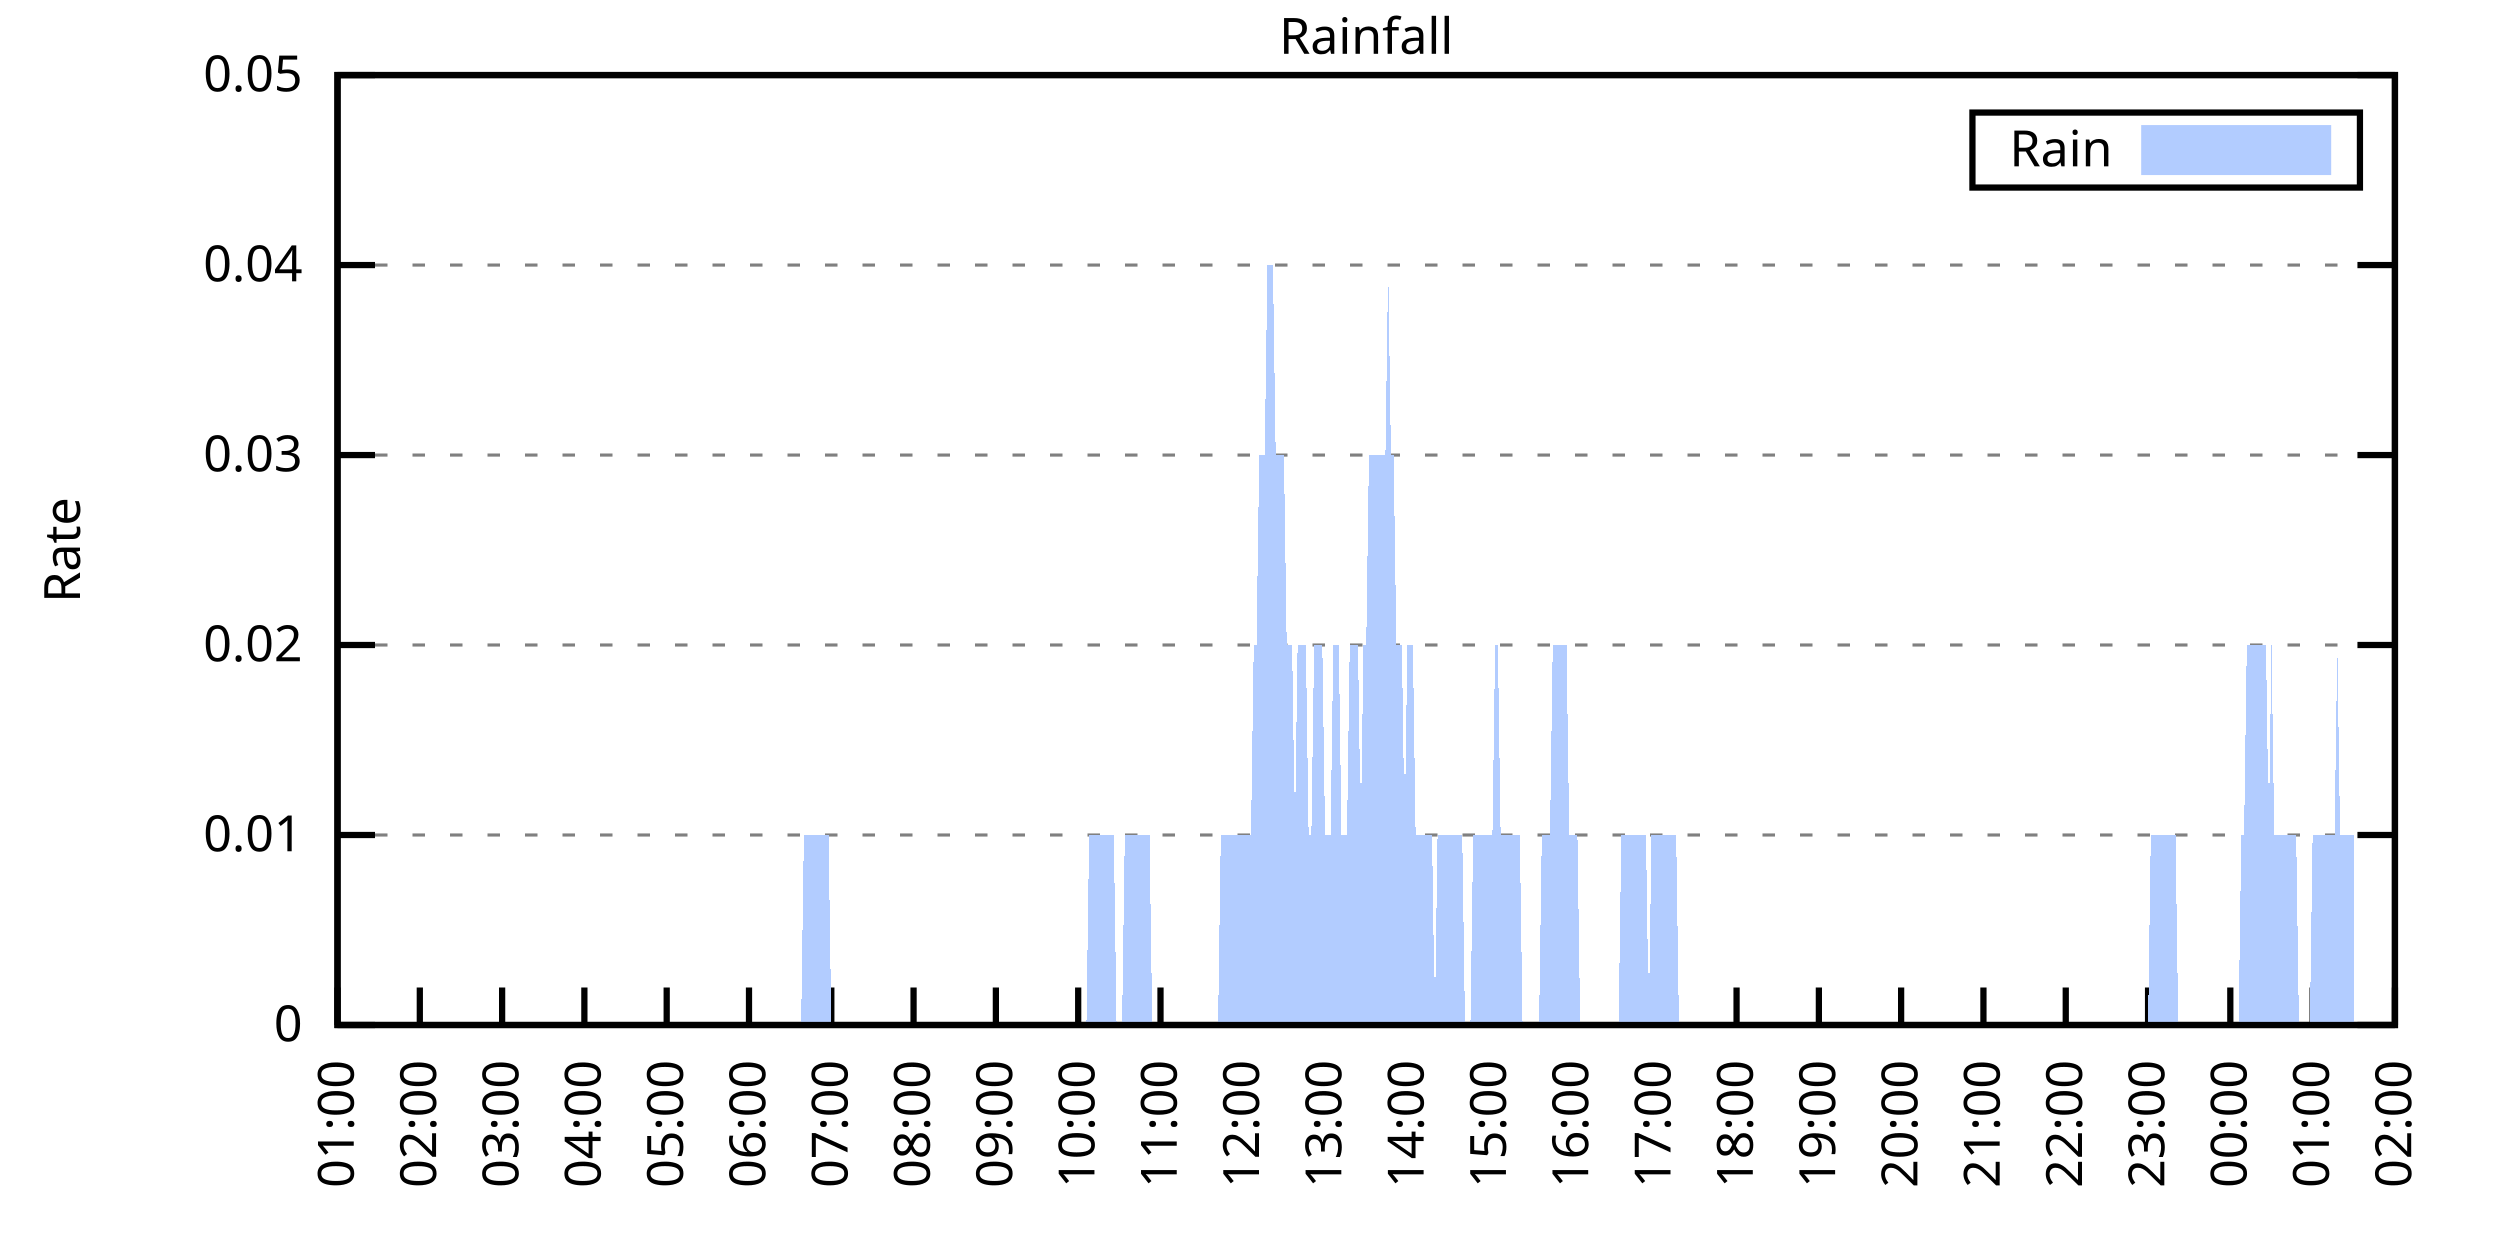
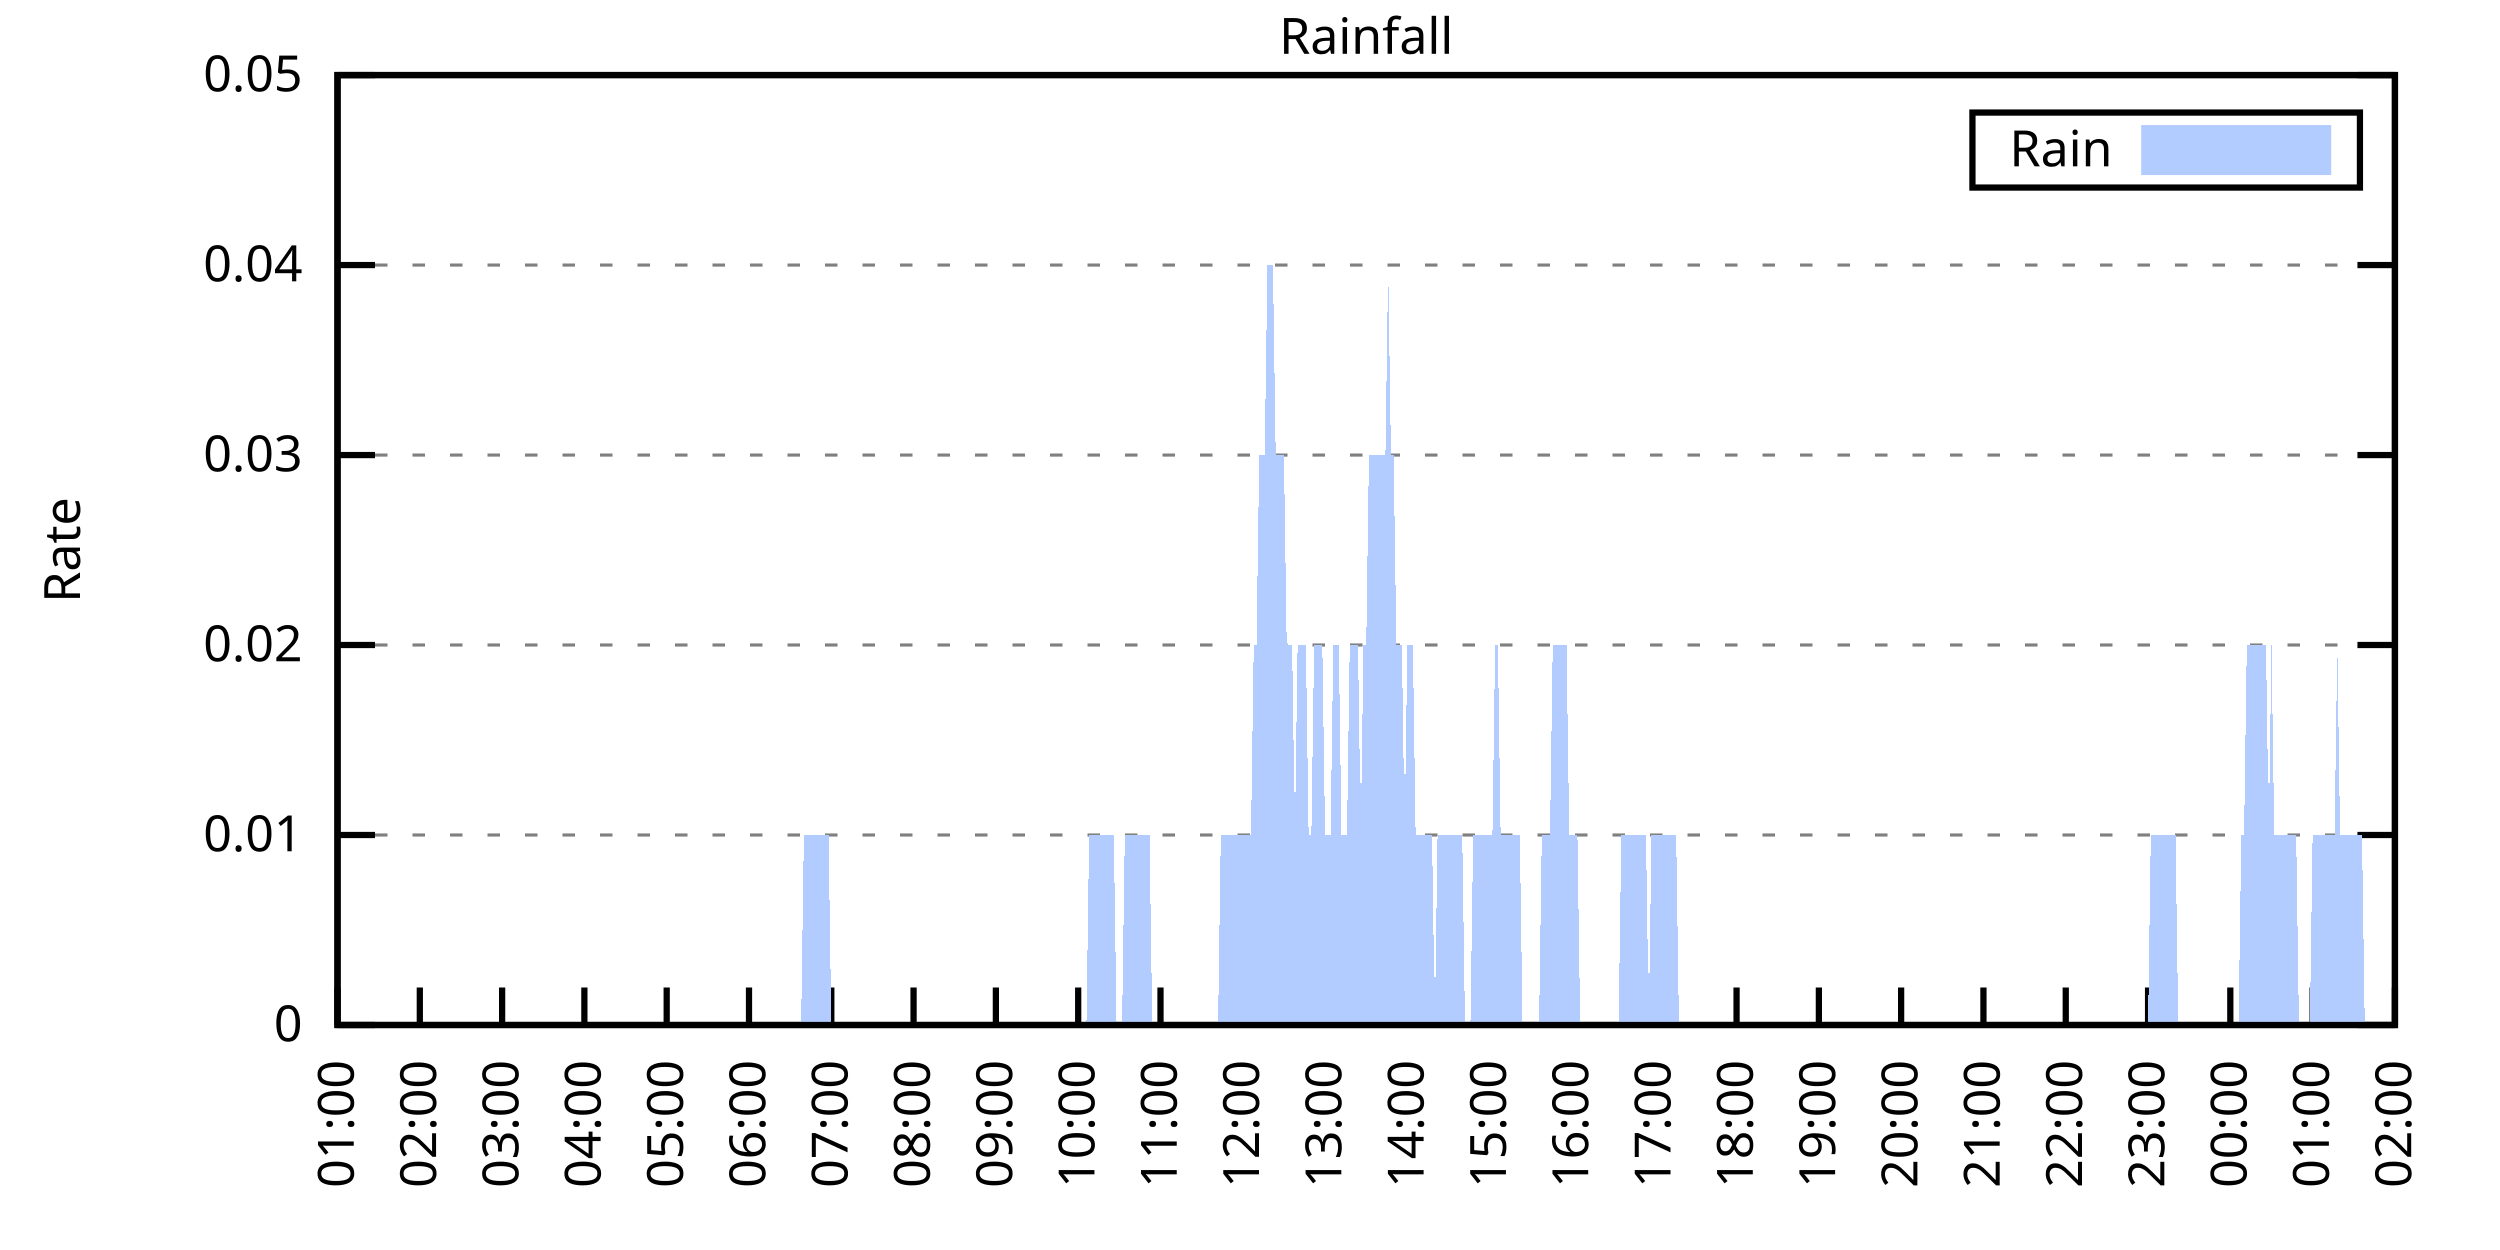
<svg xmlns="http://www.w3.org/2000/svg" xmlns:xlink="http://www.w3.org/1999/xlink" width="400" height="200" viewBox="0 0 400 200">
  <g id="gnuplot_canvas">
    <rect x="0" y="0" width="400" height="200" fill="none" />
    <defs>
      <circle id="gpDot" r="0.5" stroke-width="0.5" stroke="currentColor" />
      <path id="gpPt0" stroke-width="0.333" stroke="currentColor" d="M-1,0 h2 M0,-1 v2" />
      <path id="gpPt1" stroke-width="0.333" stroke="currentColor" d="M-1,-1 L1,1 M1,-1 L-1,1" />
      <path id="gpPt2" stroke-width="0.333" stroke="currentColor" d="M-1,0 L1,0 M0,-1 L0,1 M-1,-1 L1,1 M-1,1 L1,-1" />
      <rect id="gpPt3" stroke-width="0.333" stroke="currentColor" x="-1" y="-1" width="2" height="2" />
      <rect id="gpPt4" stroke-width="0.333" stroke="currentColor" fill="currentColor" x="-1" y="-1" width="2" height="2" />
      <circle id="gpPt5" stroke-width="0.333" stroke="currentColor" cx="0" cy="0" r="1" />
      <use xlink:href="#gpPt5" id="gpPt6" fill="currentColor" stroke="none" />
      <path id="gpPt7" stroke-width="0.333" stroke="currentColor" d="M0,-1.33 L-1.33,0.67 L1.33,0.67 z" />
      <use xlink:href="#gpPt7" id="gpPt8" fill="currentColor" stroke="none" />
      <use xlink:href="#gpPt7" id="gpPt9" stroke="currentColor" transform="rotate(180)" />
      <use xlink:href="#gpPt9" id="gpPt10" fill="currentColor" stroke="none" />
      <use xlink:href="#gpPt3" id="gpPt11" stroke="currentColor" transform="rotate(45)" />
      <use xlink:href="#gpPt11" id="gpPt12" fill="currentColor" stroke="none" />
      <path id="gpPt13" stroke-width="0.333" stroke="currentColor" d="M0,1.330 L1.265,0.411 L0.782,-1.067 L-0.782,-1.076 L-1.265,0.411 z" />
      <use xlink:href="#gpPt13" id="gpPt14" fill="currentColor" stroke="none" />
      <filter id="textbox" filterUnits="objectBoundingBox" x="0" y="0" height="1" width="1">
        <feFlood flood-color="white" flood-opacity="1" result="bgnd" />
        <feComposite in="SourceGraphic" in2="bgnd" operator="atop" />
      </filter>
      <filter id="greybox" filterUnits="objectBoundingBox" x="0" y="0" height="1" width="1">
        <feFlood flood-color="lightgrey" flood-opacity="1" result="grey" />
        <feComposite in="SourceGraphic" in2="grey" operator="atop" />
      </filter>
    </defs>
    <g fill="none" color="white" stroke="currentColor" stroke-width="1.00" stroke-linecap="butt" stroke-linejoin="miter">
</g>
    <g fill="none" color="black" stroke="currentColor" stroke-width="1.00" stroke-linecap="butt" stroke-linejoin="miter">
      <g stroke="none" shape-rendering="crispEdges">
        <polygon fill="rgb(255, 255, 255)" points="54.00,164.00 383.18,164.00 383.18,12.02 54.00,12.02 " />
      </g>
    </g>
    <g fill="none" color="black" stroke="currentColor" stroke-width="1.00" stroke-linecap="butt" stroke-linejoin="miter">
</g>
    <g fill="none" color="black" stroke="black" stroke-width="0.50" stroke-linecap="butt" stroke-linejoin="miter">
</g>
    <g fill="none" color="gray" stroke="currentColor" stroke-width="0.50" stroke-linecap="butt" stroke-linejoin="miter">
      <path stroke="gray" stroke-dasharray="2,4" class="gridline" d="M54.00,164.00 L383.19,164.00  " />
    </g>
    <g fill="none" color="gray" stroke="gray" stroke-width="1.00" stroke-linecap="butt" stroke-linejoin="miter">
</g>
    <g fill="none" color="black" stroke="currentColor" stroke-width="1.00" stroke-linecap="butt" stroke-linejoin="miter">
      <path stroke="black" d="M54.00,164.00 L60.00,164.00 M383.19,164.00 L377.19,164.00  " />
      <g transform="translate(48.40,166.60)" stroke="none" fill="black" font-family="Sans" font-size="8.00" text-anchor="end">
        <text>
          <tspan font-family="Sans"> 0</tspan>
        </text>
      </g>
    </g>
    <g fill="none" color="black" stroke="currentColor" stroke-width="1.00" stroke-linecap="butt" stroke-linejoin="miter">
</g>
    <g fill="none" color="black" stroke="black" stroke-width="0.50" stroke-linecap="butt" stroke-linejoin="miter">
</g>
    <g fill="none" color="gray" stroke="currentColor" stroke-width="0.50" stroke-linecap="butt" stroke-linejoin="miter">
      <path stroke="gray" stroke-dasharray="2,4" class="gridline" d="M54.00,133.60 L383.19,133.60  " />
    </g>
    <g fill="none" color="gray" stroke="gray" stroke-width="1.00" stroke-linecap="butt" stroke-linejoin="miter">
</g>
    <g fill="none" color="black" stroke="currentColor" stroke-width="1.00" stroke-linecap="butt" stroke-linejoin="miter">
      <path stroke="black" d="M54.00,133.60 L60.00,133.60 M383.19,133.60 L377.19,133.60  " />
      <g transform="translate(48.40,136.20)" stroke="none" fill="black" font-family="Sans" font-size="8.00" text-anchor="end">
        <text>
          <tspan font-family="Sans"> 0.01</tspan>
        </text>
      </g>
    </g>
    <g fill="none" color="black" stroke="currentColor" stroke-width="1.00" stroke-linecap="butt" stroke-linejoin="miter">
</g>
    <g fill="none" color="black" stroke="black" stroke-width="0.50" stroke-linecap="butt" stroke-linejoin="miter">
</g>
    <g fill="none" color="gray" stroke="currentColor" stroke-width="0.50" stroke-linecap="butt" stroke-linejoin="miter">
      <path stroke="gray" stroke-dasharray="2,4" class="gridline" d="M54.00,103.20 L383.19,103.20  " />
    </g>
    <g fill="none" color="gray" stroke="gray" stroke-width="1.00" stroke-linecap="butt" stroke-linejoin="miter">
</g>
    <g fill="none" color="black" stroke="currentColor" stroke-width="1.00" stroke-linecap="butt" stroke-linejoin="miter">
      <path stroke="black" d="M54.00,103.20 L60.00,103.20 M383.19,103.20 L377.19,103.20  " />
      <g transform="translate(48.40,105.80)" stroke="none" fill="black" font-family="Sans" font-size="8.00" text-anchor="end">
        <text>
          <tspan font-family="Sans"> 0.02</tspan>
        </text>
      </g>
    </g>
    <g fill="none" color="black" stroke="currentColor" stroke-width="1.00" stroke-linecap="butt" stroke-linejoin="miter">
</g>
    <g fill="none" color="black" stroke="black" stroke-width="0.50" stroke-linecap="butt" stroke-linejoin="miter">
</g>
    <g fill="none" color="gray" stroke="currentColor" stroke-width="0.50" stroke-linecap="butt" stroke-linejoin="miter">
      <path stroke="gray" stroke-dasharray="2,4" class="gridline" d="M54.00,72.81 L383.19,72.81  " />
    </g>
    <g fill="none" color="gray" stroke="gray" stroke-width="1.00" stroke-linecap="butt" stroke-linejoin="miter">
</g>
    <g fill="none" color="black" stroke="currentColor" stroke-width="1.00" stroke-linecap="butt" stroke-linejoin="miter">
      <path stroke="black" d="M54.00,72.81 L60.00,72.81 M383.19,72.81 L377.19,72.81  " />
      <g transform="translate(48.40,75.41)" stroke="none" fill="black" font-family="Sans" font-size="8.00" text-anchor="end">
        <text>
          <tspan font-family="Sans"> 0.03</tspan>
        </text>
      </g>
    </g>
    <g fill="none" color="black" stroke="currentColor" stroke-width="1.00" stroke-linecap="butt" stroke-linejoin="miter">
</g>
    <g fill="none" color="black" stroke="black" stroke-width="0.50" stroke-linecap="butt" stroke-linejoin="miter">
</g>
    <g fill="none" color="gray" stroke="currentColor" stroke-width="0.50" stroke-linecap="butt" stroke-linejoin="miter">
      <path stroke="gray" stroke-dasharray="2,4" class="gridline" d="M54.00,42.41 L383.19,42.41  " />
    </g>
    <g fill="none" color="gray" stroke="gray" stroke-width="1.00" stroke-linecap="butt" stroke-linejoin="miter">
</g>
    <g fill="none" color="black" stroke="currentColor" stroke-width="1.00" stroke-linecap="butt" stroke-linejoin="miter">
      <path stroke="black" d="M54.00,42.41 L60.00,42.41 M383.19,42.41 L377.19,42.41  " />
      <g transform="translate(48.40,45.01)" stroke="none" fill="black" font-family="Sans" font-size="8.00" text-anchor="end">
        <text>
          <tspan font-family="Sans"> 0.04</tspan>
        </text>
      </g>
    </g>
    <g fill="none" color="black" stroke="currentColor" stroke-width="1.00" stroke-linecap="butt" stroke-linejoin="miter">
</g>
    <g fill="none" color="black" stroke="black" stroke-width="0.50" stroke-linecap="butt" stroke-linejoin="miter">
</g>
    <g fill="none" color="gray" stroke="currentColor" stroke-width="0.50" stroke-linecap="butt" stroke-linejoin="miter">
      <path stroke="gray" stroke-dasharray="2,4" class="gridline" d="M54.00,12.01 L383.19,12.01  " />
    </g>
    <g fill="none" color="gray" stroke="gray" stroke-width="1.00" stroke-linecap="butt" stroke-linejoin="miter">
</g>
    <g fill="none" color="black" stroke="currentColor" stroke-width="1.00" stroke-linecap="butt" stroke-linejoin="miter">
      <path stroke="black" d="M54.00,12.01 L60.00,12.01 M383.19,12.01 L377.19,12.01  " />
      <g transform="translate(48.40,14.61)" stroke="none" fill="black" font-family="Sans" font-size="8.00" text-anchor="end">
        <text>
          <tspan font-family="Sans"> 0.05</tspan>
        </text>
      </g>
    </g>
    <g fill="none" color="black" stroke="currentColor" stroke-width="1.00" stroke-linecap="butt" stroke-linejoin="miter">
      <path stroke="black" d="M54.00,164.00 L54.00,158.00  " />
      <g transform="translate(56.60,169.60) rotate(270.00)" stroke="none" fill="black" font-family="Sans" font-size="8.00" text-anchor="end">
        <text>
          <tspan font-family="Sans">01:00</tspan>
        </text>
      </g>
    </g>
    <g fill="none" color="black" stroke="currentColor" stroke-width="1.00" stroke-linecap="butt" stroke-linejoin="miter">
      <path stroke="black" d="M67.17,164.00 L67.17,158.00  " />
      <g transform="translate(69.77,169.60) rotate(270.00)" stroke="none" fill="black" font-family="Sans" font-size="8.00" text-anchor="end">
        <text>
          <tspan font-family="Sans">02:00</tspan>
        </text>
      </g>
    </g>
    <g fill="none" color="black" stroke="currentColor" stroke-width="1.00" stroke-linecap="butt" stroke-linejoin="miter">
      <path stroke="black" d="M80.34,164.00 L80.34,158.00  " />
      <g transform="translate(82.94,169.60) rotate(270.00)" stroke="none" fill="black" font-family="Sans" font-size="8.00" text-anchor="end">
        <text>
          <tspan font-family="Sans">03:00</tspan>
        </text>
      </g>
    </g>
    <g fill="none" color="black" stroke="currentColor" stroke-width="1.00" stroke-linecap="butt" stroke-linejoin="miter">
      <path stroke="black" d="M93.50,164.00 L93.50,158.00  " />
      <g transform="translate(96.10,169.60) rotate(270.00)" stroke="none" fill="black" font-family="Sans" font-size="8.00" text-anchor="end">
        <text>
          <tspan font-family="Sans">04:00</tspan>
        </text>
      </g>
    </g>
    <g fill="none" color="black" stroke="currentColor" stroke-width="1.00" stroke-linecap="butt" stroke-linejoin="miter">
      <path stroke="black" d="M106.67,164.00 L106.67,158.00  " />
      <g transform="translate(109.27,169.60) rotate(270.00)" stroke="none" fill="black" font-family="Sans" font-size="8.00" text-anchor="end">
        <text>
          <tspan font-family="Sans">05:00</tspan>
        </text>
      </g>
    </g>
    <g fill="none" color="black" stroke="currentColor" stroke-width="1.00" stroke-linecap="butt" stroke-linejoin="miter">
      <path stroke="black" d="M119.84,164.00 L119.84,158.00  " />
      <g transform="translate(122.44,169.60) rotate(270.00)" stroke="none" fill="black" font-family="Sans" font-size="8.00" text-anchor="end">
        <text>
          <tspan font-family="Sans">06:00</tspan>
        </text>
      </g>
    </g>
    <g fill="none" color="black" stroke="currentColor" stroke-width="1.00" stroke-linecap="butt" stroke-linejoin="miter">
      <path stroke="black" d="M133.01,164.00 L133.01,158.00  " />
      <g transform="translate(135.61,169.60) rotate(270.00)" stroke="none" fill="black" font-family="Sans" font-size="8.00" text-anchor="end">
        <text>
          <tspan font-family="Sans">07:00</tspan>
        </text>
      </g>
    </g>
    <g fill="none" color="black" stroke="currentColor" stroke-width="1.00" stroke-linecap="butt" stroke-linejoin="miter">
      <path stroke="black" d="M146.17,164.00 L146.17,158.00  " />
      <g transform="translate(148.77,169.60) rotate(270.00)" stroke="none" fill="black" font-family="Sans" font-size="8.00" text-anchor="end">
        <text>
          <tspan font-family="Sans">08:00</tspan>
        </text>
      </g>
    </g>
    <g fill="none" color="black" stroke="currentColor" stroke-width="1.00" stroke-linecap="butt" stroke-linejoin="miter">
      <path stroke="black" d="M159.34,164.00 L159.34,158.00  " />
      <g transform="translate(161.94,169.60) rotate(270.00)" stroke="none" fill="black" font-family="Sans" font-size="8.00" text-anchor="end">
        <text>
          <tspan font-family="Sans">09:00</tspan>
        </text>
      </g>
    </g>
    <g fill="none" color="black" stroke="currentColor" stroke-width="1.00" stroke-linecap="butt" stroke-linejoin="miter">
      <path stroke="black" d="M172.51,164.00 L172.51,158.00  " />
      <g transform="translate(175.11,169.60) rotate(270.00)" stroke="none" fill="black" font-family="Sans" font-size="8.00" text-anchor="end">
        <text>
          <tspan font-family="Sans">10:00</tspan>
        </text>
      </g>
    </g>
    <g fill="none" color="black" stroke="currentColor" stroke-width="1.00" stroke-linecap="butt" stroke-linejoin="miter">
      <path stroke="black" d="M185.68,164.00 L185.68,158.00  " />
      <g transform="translate(188.28,169.60) rotate(270.00)" stroke="none" fill="black" font-family="Sans" font-size="8.00" text-anchor="end">
        <text>
          <tspan font-family="Sans">11:00</tspan>
        </text>
      </g>
    </g>
    <g fill="none" color="black" stroke="currentColor" stroke-width="1.00" stroke-linecap="butt" stroke-linejoin="miter">
      <path stroke="black" d="M198.84,164.00 L198.84,158.00  " />
      <g transform="translate(201.44,169.60) rotate(270.00)" stroke="none" fill="black" font-family="Sans" font-size="8.00" text-anchor="end">
        <text>
          <tspan font-family="Sans">12:00</tspan>
        </text>
      </g>
    </g>
    <g fill="none" color="black" stroke="currentColor" stroke-width="1.00" stroke-linecap="butt" stroke-linejoin="miter">
      <path stroke="black" d="M212.01,164.00 L212.01,158.00  " />
      <g transform="translate(214.61,169.60) rotate(270.00)" stroke="none" fill="black" font-family="Sans" font-size="8.00" text-anchor="end">
        <text>
          <tspan font-family="Sans">13:00</tspan>
        </text>
      </g>
    </g>
    <g fill="none" color="black" stroke="currentColor" stroke-width="1.00" stroke-linecap="butt" stroke-linejoin="miter">
      <path stroke="black" d="M225.18,164.00 L225.18,158.00  " />
      <g transform="translate(227.78,169.60) rotate(270.00)" stroke="none" fill="black" font-family="Sans" font-size="8.00" text-anchor="end">
        <text>
          <tspan font-family="Sans">14:00</tspan>
        </text>
      </g>
    </g>
    <g fill="none" color="black" stroke="currentColor" stroke-width="1.00" stroke-linecap="butt" stroke-linejoin="miter">
      <path stroke="black" d="M238.35,164.00 L238.35,158.00  " />
      <g transform="translate(240.95,169.60) rotate(270.00)" stroke="none" fill="black" font-family="Sans" font-size="8.00" text-anchor="end">
        <text>
          <tspan font-family="Sans">15:00</tspan>
        </text>
      </g>
    </g>
    <g fill="none" color="black" stroke="currentColor" stroke-width="1.00" stroke-linecap="butt" stroke-linejoin="miter">
      <path stroke="black" d="M251.51,164.00 L251.51,158.00  " />
      <g transform="translate(254.11,169.60) rotate(270.00)" stroke="none" fill="black" font-family="Sans" font-size="8.00" text-anchor="end">
        <text>
          <tspan font-family="Sans">16:00</tspan>
        </text>
      </g>
    </g>
    <g fill="none" color="black" stroke="currentColor" stroke-width="1.00" stroke-linecap="butt" stroke-linejoin="miter">
      <path stroke="black" d="M264.68,164.00 L264.68,158.00  " />
      <g transform="translate(267.28,169.60) rotate(270.00)" stroke="none" fill="black" font-family="Sans" font-size="8.00" text-anchor="end">
        <text>
          <tspan font-family="Sans">17:00</tspan>
        </text>
      </g>
    </g>
    <g fill="none" color="black" stroke="currentColor" stroke-width="1.00" stroke-linecap="butt" stroke-linejoin="miter">
      <path stroke="black" d="M277.85,164.00 L277.85,158.00  " />
      <g transform="translate(280.45,169.60) rotate(270.00)" stroke="none" fill="black" font-family="Sans" font-size="8.00" text-anchor="end">
        <text>
          <tspan font-family="Sans">18:00</tspan>
        </text>
      </g>
    </g>
    <g fill="none" color="black" stroke="currentColor" stroke-width="1.00" stroke-linecap="butt" stroke-linejoin="miter">
      <path stroke="black" d="M291.02,164.00 L291.02,158.00  " />
      <g transform="translate(293.62,169.60) rotate(270.00)" stroke="none" fill="black" font-family="Sans" font-size="8.00" text-anchor="end">
        <text>
          <tspan font-family="Sans">19:00</tspan>
        </text>
      </g>
    </g>
    <g fill="none" color="black" stroke="currentColor" stroke-width="1.00" stroke-linecap="butt" stroke-linejoin="miter">
      <path stroke="black" d="M304.18,164.00 L304.18,158.00  " />
      <g transform="translate(306.78,169.60) rotate(270.00)" stroke="none" fill="black" font-family="Sans" font-size="8.00" text-anchor="end">
        <text>
          <tspan font-family="Sans">20:00</tspan>
        </text>
      </g>
    </g>
    <g fill="none" color="black" stroke="currentColor" stroke-width="1.00" stroke-linecap="butt" stroke-linejoin="miter">
      <path stroke="black" d="M317.35,164.00 L317.35,158.00  " />
      <g transform="translate(319.95,169.60) rotate(270.00)" stroke="none" fill="black" font-family="Sans" font-size="8.00" text-anchor="end">
        <text>
          <tspan font-family="Sans">21:00</tspan>
        </text>
      </g>
    </g>
    <g fill="none" color="black" stroke="currentColor" stroke-width="1.00" stroke-linecap="butt" stroke-linejoin="miter">
      <path stroke="black" d="M330.52,164.00 L330.52,158.00  " />
      <g transform="translate(333.12,169.60) rotate(270.00)" stroke="none" fill="black" font-family="Sans" font-size="8.00" text-anchor="end">
        <text>
          <tspan font-family="Sans">22:00</tspan>
        </text>
      </g>
    </g>
    <g fill="none" color="black" stroke="currentColor" stroke-width="1.00" stroke-linecap="butt" stroke-linejoin="miter">
      <path stroke="black" d="M343.69,164.00 L343.69,158.00  " />
      <g transform="translate(346.29,169.60) rotate(270.00)" stroke="none" fill="black" font-family="Sans" font-size="8.00" text-anchor="end">
        <text>
          <tspan font-family="Sans">23:00</tspan>
        </text>
      </g>
    </g>
    <g fill="none" color="black" stroke="currentColor" stroke-width="1.00" stroke-linecap="butt" stroke-linejoin="miter">
      <path stroke="black" d="M356.85,164.00 L356.85,158.00  " />
      <g transform="translate(359.45,169.60) rotate(270.00)" stroke="none" fill="black" font-family="Sans" font-size="8.00" text-anchor="end">
        <text>
          <tspan font-family="Sans">00:00</tspan>
        </text>
      </g>
    </g>
    <g fill="none" color="black" stroke="currentColor" stroke-width="1.00" stroke-linecap="butt" stroke-linejoin="miter">
      <path stroke="black" d="M370.02,164.00 L370.02,158.00  " />
      <g transform="translate(372.62,169.60) rotate(270.00)" stroke="none" fill="black" font-family="Sans" font-size="8.00" text-anchor="end">
        <text>
          <tspan font-family="Sans">01:00</tspan>
        </text>
      </g>
    </g>
    <g fill="none" color="black" stroke="currentColor" stroke-width="1.00" stroke-linecap="butt" stroke-linejoin="miter">
      <path stroke="black" d="M383.19,164.00 L383.19,158.00  " />
      <g transform="translate(385.79,169.60) rotate(270.00)" stroke="none" fill="black" font-family="Sans" font-size="8.00" text-anchor="end">
        <text>
          <tspan font-family="Sans">02:00</tspan>
        </text>
      </g>
    </g>
    <g fill="none" color="black" stroke="currentColor" stroke-width="1.00" stroke-linecap="butt" stroke-linejoin="miter">
</g>
    <g fill="none" color="black" stroke="currentColor" stroke-width="1.00" stroke-linecap="butt" stroke-linejoin="miter">
      <path stroke="black" d="M54.00,12.01 L54.00,164.00 L383.19,164.00 L383.19,12.01 L54.00,12.01 Z  " />
    </g>
    <g fill="none" color="black" stroke="currentColor" stroke-width="1.00" stroke-linecap="butt" stroke-linejoin="miter">
</g>
    <g fill="none" color="black" stroke="currentColor" stroke-width="1.00" stroke-linecap="butt" stroke-linejoin="miter">
      <path stroke="black" d="M315.59,30.01 L315.59,18.01 L377.59,18.01 L377.59,30.01 L315.59,30.01 Z  " />
    </g>
    <g id="Rainfall_plot_1">
      <g fill="none" color="white" stroke="black" stroke-width="2.00" stroke-linecap="butt" stroke-linejoin="miter">
</g>
      <g fill="none" color="black" stroke="currentColor" stroke-width="2.00" stroke-linecap="butt" stroke-linejoin="miter">
        <g transform="translate(337.99,26.61)" stroke="none" fill="black" font-family="Sans" font-size="8.00" text-anchor="end">
          <text>
            <tspan font-family="Sans">Rain</tspan>
          </text>
        </g>
      </g>
      <g fill="none" color="black" stroke="currentColor" stroke-width="2.00" stroke-linecap="butt" stroke-linejoin="miter">
        <g stroke="none" shape-rendering="crispEdges">
          <polygon fill="rgb(178, 204, 255)" points="343.59,27.01 371.99,27.01 371.99,21.01 343.59,21.01 " />
        </g>
        <path stroke="rgb(178, 204, 255)" d="M343.59,27.01 L371.99,27.01 L371.99,21.01 L343.59,21.01 L343.59,27.01 Z  " />
      </g>
      <g fill="none" color="black" stroke="currentColor" stroke-width="2.00" stroke-linecap="butt" stroke-linejoin="miter">
        <g stroke="none" shape-rendering="crispEdges">
-           <polygon fill="rgb(178, 204, 255)" points="61.02,164.00 61.46,164.00 61.90,164.00 62.34,164.00 62.78,164.00 63.22,164.00 63.66,164.00 64.10,164.00 64.53,164.00 64.97,164.00 65.41,164.00 65.85,164.00 66.29,164.00 66.73,164.00 67.17,164.00 67.61,164.00 68.05,164.00 68.48,164.00 68.92,164.00 69.36,164.00 69.80,164.00 70.24,164.00 70.68,164.00 71.12,164.00 71.56,164.00 72.00,164.00 72.43,164.00 72.87,164.00 73.31,164.00 73.75,164.00 74.19,164.00 74.63,164.00 75.07,164.00 75.51,164.00 75.95,164.00 76.38,164.00 76.82,164.00 77.26,164.00 77.70,164.00 78.14,164.00 78.58,164.00 79.02,164.00 79.46,164.00 79.90,164.00 80.34,164.00 80.77,164.00 81.21,164.00 81.65,164.00 82.09,164.00 82.53,164.00 82.97,164.00 83.41,164.00 83.85,164.00 84.29,164.00 84.72,164.00 85.16,164.00 85.60,164.00 86.04,164.00 86.48,164.00 86.92,164.00 87.36,164.00 87.80,164.00 88.24,164.00 88.67,164.00 89.11,164.00 89.55,164.00 89.99,164.00 90.43,164.00 90.87,164.00 91.31,164.00 91.75,164.00 92.19,164.00 92.62,164.00 93.06,164.00 93.50,164.00 93.94,164.00 94.38,164.00 94.82,164.00 95.26,164.00 95.70,164.00 96.14,164.00 96.58,164.00 97.01,164.00 97.45,164.00 97.89,164.00 98.33,164.00 98.77,164.00 99.21,164.00 99.65,164.00 100.09,164.00 100.53,164.00 100.96,164.00 101.40,164.00 101.84,164.00 102.28,164.00 102.72,164.00 103.16,164.00 103.60,164.00 104.04,164.00 104.48,164.00 104.91,164.00 105.35,164.00 105.79,164.00 106.23,164.00 106.67,164.00 107.11,164.00 107.55,164.00 107.99,164.00 108.43,164.00 108.87,164.00 109.30,164.00 109.74,164.00 110.18,164.00 110.62,164.00 111.06,164.00 111.50,164.00 111.94,164.00 112.38,164.00 112.82,164.00 113.25,164.00 113.69,164.00 114.13,164.00 114.57,164.00 115.01,164.00 115.45,164.00 115.89,164.00 116.33,164.00 116.77,164.00 117.20,164.00 117.64,164.00 118.08,164.00 118.52,164.00 118.96,164.00 119.40,164.00 119.84,164.00 120.28,164.00 120.72,164.00 121.15,164.00 121.59,164.00 122.03,164.00 122.47,164.00 122.91,164.00 123.35,164.00 123.79,164.00 124.23,164.00 124.67,164.00 125.11,164.00 125.54,164.00 125.98,164.00 126.42,164.00 126.86,164.00 127.30,164.00 127.74,164.00 128.18,164.00 128.62,133.60 129.06,133.60 129.49,133.60 129.93,133.60 130.37,133.60 130.81,133.60 131.25,133.60 131.69,133.60 132.13,133.60 132.57,133.60 133.01,164.00 133.44,164.00 133.88,164.00 134.32,164.00 134.76,164.00 135.20,164.00 135.64,164.00 136.08,164.00 136.52,164.00 136.96,164.00 137.39,164.00 137.83,164.00 138.27,164.00 138.71,164.00 139.15,164.00 139.59,164.00 140.03,164.00 140.47,164.00 140.91,164.00 141.35,164.00 141.78,164.00 142.22,164.00 142.66,164.00 143.10,164.00 143.54,164.00 143.98,164.00 144.42,164.00 144.86,164.00 145.30,164.00 145.73,164.00 146.17,164.00 146.61,164.00 147.05,164.00 147.49,164.00 147.93,164.00 148.37,164.00 148.81,164.00 149.25,164.00 149.68,164.00 150.12,164.00 150.56,164.00 151.00,164.00 151.44,164.00 151.88,164.00 152.32,164.00 152.76,164.00 153.20,164.00 153.63,164.00 154.07,164.00 154.51,164.00 154.95,164.00 155.39,164.00 155.83,164.00 156.27,164.00 156.71,164.00 157.15,164.00 157.59,164.00 158.02,164.00 158.46,164.00 158.90,164.00 159.34,164.00 159.78,164.00 160.22,164.00 160.66,164.00 161.10,164.00 161.54,164.00 161.97,164.00 162.41,164.00 162.85,164.00 163.29,164.00 163.73,164.00 164.17,164.00 164.61,164.00 165.05,164.00 165.49,164.00 165.92,164.00 166.36,164.00 166.80,164.00 167.24,164.00 167.68,164.00 168.12,164.00 168.56,164.00 169.00,164.00 169.44,164.00 169.87,164.00 170.31,164.00 170.75,164.00 171.19,164.00 171.63,164.00 172.07,164.00 172.51,164.00 172.95,164.00 173.39,164.00 173.83,164.00 174.26,133.60 174.70,133.60 175.14,133.60 175.58,133.60 176.02,133.60 176.46,133.60 176.90,133.60 177.34,133.60 177.78,133.60 178.21,133.60 178.65,164.00 179.09,164.00 179.53,164.00 179.97,133.60 180.41,133.60 180.85,133.60 181.29,133.60 181.73,133.60 182.16,133.60 182.60,133.60 183.04,133.60 183.48,133.60 183.92,133.60 184.36,164.00 184.80,164.00 185.24,164.00 185.68,164.00 186.11,164.00 186.55,164.00 186.99,164.00 187.43,164.00 187.87,164.00 188.31,164.00 188.75,164.00 189.19,164.00 189.63,164.00 190.07,164.00 190.50,164.00 190.94,164.00 191.38,164.00 191.82,164.00 192.26,164.00 192.70,164.00 193.14,164.00 193.58,164.00 194.02,164.00 194.45,164.00 194.89,164.00 195.33,133.60 195.77,133.60 196.21,133.60 196.65,133.60 197.09,133.60 197.53,133.60 197.97,133.60 198.40,133.60 198.84,133.60 199.28,133.60 199.72,133.60 200.16,133.60 200.60,103.20 201.04,103.20 201.48,72.81 201.92,72.81 202.35,72.81 202.79,42.41 203.23,42.41 203.67,42.41 204.11,72.81 204.55,72.81 204.99,72.81 205.43,72.81 205.87,103.20 206.31,103.20 206.74,103.20 207.18,133.60 207.62,103.20 208.06,103.20 208.50,103.20 208.94,103.20 209.38,133.60 209.82,133.60 210.26,103.20 210.69,103.20 211.13,103.20 211.57,103.20 212.01,133.60 212.45,133.60 212.89,133.60 213.33,103.20 213.77,103.20 214.21,103.20 214.64,133.60 215.08,133.60 215.52,133.60 215.96,103.20 216.40,103.20 216.84,103.20 217.28,103.20 217.72,133.60 218.16,103.20 218.60,103.20 219.03,72.81 219.47,72.81 219.91,72.81 220.35,72.81 220.79,72.81 221.23,72.81 221.67,72.81 222.11,42.41 222.55,72.81 222.98,72.81 223.42,103.20 223.86,103.20 224.30,103.20 224.74,133.60 225.18,103.20 225.62,103.20 226.06,103.20 226.50,133.60 226.93,133.60 227.37,133.60 227.81,133.60 228.25,133.60 228.69,133.60 229.13,133.60 229.57,164.00 230.01,133.60 230.45,133.60 230.88,133.60 231.32,133.60 231.76,133.60 232.20,133.60 232.64,133.60 233.08,133.60 233.52,133.60 233.96,133.60 234.40,164.00 234.84,164.00 235.27,164.00 235.71,133.60 236.15,133.60 236.59,133.60 237.03,133.60 237.47,133.60 237.91,133.60 238.35,133.60 238.79,133.60 239.22,103.20 239.66,103.20 240.10,133.60 240.54,133.60 240.98,133.60 241.42,133.60 241.86,133.60 242.30,133.60 242.74,133.60 243.17,133.60 243.61,164.00 244.05,164.00 244.49,164.00 244.93,164.00 245.37,164.00 245.81,164.00 246.25,164.00 246.69,133.60 247.12,133.60 247.56,133.60 248.00,133.60 248.44,103.20 248.88,103.20 249.32,103.20 249.76,103.20 250.20,103.20 250.64,103.20 251.08,133.60 251.51,133.60 251.95,133.60 252.39,133.60 252.83,164.00 253.27,164.00 253.71,164.00 254.15,164.00 254.59,164.00 255.03,164.00 255.46,164.00 255.90,164.00 256.34,164.00 256.78,164.00 257.22,164.00 257.66,164.00 258.10,164.00 258.54,164.00 258.98,164.00 259.41,133.60 259.85,133.60 260.29,133.60 260.73,133.60 261.17,133.60 261.61,133.60 262.05,133.60 262.49,133.60 262.93,133.60 263.36,133.60 263.80,164.00 264.24,133.60 264.68,133.60 265.12,133.60 265.56,133.60 266.00,133.60 266.44,133.60 266.88,133.60 267.32,133.60 267.75,133.60 268.19,133.60 268.63,164.00 269.07,164.00 269.51,164.00 269.95,164.00 270.39,164.00 270.83,164.00 271.27,164.00 271.70,164.00 272.14,164.00 272.58,164.00 273.02,164.00 273.46,164.00 273.90,164.00 274.34,164.00 274.78,164.00 275.22,164.00 275.65,164.00 276.09,164.00 276.53,164.00 276.97,164.00 277.41,164.00 277.85,164.00 278.29,164.00 278.73,164.00 279.17,164.00 279.60,164.00 280.04,164.00 280.48,164.00 280.92,164.00 281.36,164.00 281.80,164.00 282.24,164.00 282.68,164.00 283.12,164.00 283.56,164.00 283.99,164.00 284.43,164.00 284.87,164.00 285.31,164.00 285.75,164.00 286.19,164.00 286.63,164.00 287.07,164.00 287.51,164.00 287.94,164.00 288.38,164.00 288.82,164.00 289.26,164.00 289.70,164.00 290.14,164.00 290.58,164.00 291.02,164.00 291.46,164.00 291.89,164.00 292.33,164.00 292.77,164.00 293.21,164.00 293.65,164.00 294.09,164.00 294.53,164.00 294.97,164.00 295.41,164.00 295.84,164.00 296.28,164.00 296.72,164.00 297.16,164.00 297.60,164.00 298.04,164.00 298.48,164.00 298.92,164.00 299.36,164.00 299.80,164.00 300.23,164.00 300.67,164.00 301.11,164.00 301.55,164.00 301.99,164.00 302.43,164.00 302.87,164.00 303.31,164.00 303.75,164.00 304.18,164.00 304.62,164.00 305.06,164.00 305.50,164.00 305.94,164.00 306.38,164.00 306.82,164.00 307.26,164.00 307.70,164.00 308.13,164.00 308.57,164.00 309.01,164.00 309.45,164.00 309.89,164.00 310.33,164.00 310.77,164.00 311.21,164.00 311.65,164.00 312.08,164.00 312.52,164.00 312.96,164.00 313.40,164.00 313.84,164.00 314.28,164.00 314.72,164.00 315.16,164.00 315.60,164.00 316.04,164.00 316.47,164.00 316.91,164.00 317.35,164.00 317.79,164.00 318.23,164.00 318.67,164.00 319.11,164.00 319.55,164.00 319.99,164.00 320.42,164.00 320.86,164.00 321.30,164.00 321.74,164.00 322.18,164.00 322.62,164.00 323.06,164.00 323.50,164.00 323.94,164.00 324.37,164.00 324.81,164.00 325.25,164.00 325.69,164.00 326.13,164.00 326.57,164.00 327.01,164.00 327.45,164.00 327.89,164.00 328.33,164.00 328.76,164.00 329.20,164.00 329.64,164.00 330.08,164.00 330.52,164.00 330.96,164.00 331.40,164.00 331.84,164.00 332.28,164.00 332.71,164.00 333.15,164.00 333.59,164.00 334.03,164.00 334.47,164.00 334.91,164.00 335.35,164.00 335.79,164.00 336.23,164.00 336.66,164.00 337.10,164.00 337.54,164.00 337.98,164.00 338.42,164.00 338.86,164.00 339.30,164.00 339.74,164.00 340.18,164.00 340.61,164.00 341.05,164.00 341.49,164.00 341.93,164.00 342.37,164.00 342.81,164.00 343.25,164.00 343.69,164.00 344.13,133.60 344.57,133.60 345.00,133.60 345.44,133.60 345.88,133.60 346.32,133.60 346.76,133.60 347.20,133.60 347.64,133.60 348.08,133.60 348.52,164.00 348.95,164.00 349.39,164.00 349.83,164.00 350.27,164.00 350.71,164.00 351.15,164.00 351.59,164.00 352.03,164.00 352.47,164.00 352.90,164.00 353.34,164.00 353.78,164.00 354.22,164.00 354.66,164.00 355.10,164.00 355.54,164.00 355.98,164.00 356.42,164.00 356.85,164.00 357.29,164.00 357.73,164.00 358.17,164.00 358.61,133.60 359.05,133.60 359.49,103.20 359.93,103.20 360.37,103.20 360.81,103.20 361.24,103.20 361.68,103.20 362.12,103.20 362.56,103.20 363.00,133.60 363.44,103.20 363.88,133.60 364.32,133.60 364.76,133.60 365.19,133.60 365.63,133.60 366.07,133.60 366.51,133.60 366.95,133.60 367.39,133.60 367.83,164.00 368.27,164.00 368.71,164.00 369.14,164.00 369.58,164.00 370.02,133.60 370.46,133.60 370.90,133.60 371.34,133.60 371.78,133.60 372.22,133.60 372.66,133.60 373.09,133.60 373.53,133.60 373.97,103.20 374.41,133.60 374.85,133.60 375.29,133.60 375.73,133.60 376.17,133.60 376.61,133.60 376.61,164.00 61.02,164.00 " />
+           <polygon fill="rgb(178, 204, 255)" points="64.10,164.00 64.53,164.00 64.97,164.00 65.41,164.00 65.85,164.00 66.29,164.00 66.73,164.00 67.17,164.00 67.61,164.00 68.05,164.00 68.48,164.00 68.92,164.00 69.36,164.00 69.80,164.00 70.24,164.00 70.68,164.00 71.12,164.00 71.56,164.00 72.00,164.00 72.43,164.00 72.87,164.00 73.31,164.00 73.75,164.00 74.19,164.00 74.63,164.00 75.07,164.00 75.51,164.00 75.95,164.00 76.38,164.00 76.82,164.00 77.26,164.00 77.70,164.00 78.14,164.00 78.58,164.00 79.02,164.00 79.46,164.00 79.90,164.00 80.34,164.00 80.77,164.00 81.21,164.00 81.65,164.00 82.09,164.00 82.53,164.00 82.97,164.00 83.41,164.00 83.85,164.00 84.29,164.00 84.72,164.00 85.16,164.00 85.60,164.00 86.04,164.00 86.48,164.00 86.92,164.00 87.36,164.00 87.80,164.00 88.24,164.00 88.67,164.00 89.11,164.00 89.55,164.00 89.99,164.00 90.43,164.00 90.87,164.00 91.31,164.00 91.75,164.00 92.19,164.00 92.62,164.00 93.06,164.00 93.50,164.00 93.94,164.00 94.38,164.00 94.82,164.00 95.26,164.00 95.70,164.00 96.14,164.00 96.58,164.00 97.01,164.00 97.45,164.00 97.89,164.00 98.33,164.00 98.77,164.00 99.21,164.00 99.65,164.00 100.09,164.00 100.53,164.00 100.96,164.00 101.40,164.00 101.84,164.00 102.28,164.00 102.72,164.00 103.16,164.00 103.60,164.00 104.04,164.00 104.48,164.00 104.91,164.00 105.35,164.00 105.79,164.00 106.23,164.00 106.67,164.00 107.11,164.00 107.55,164.00 107.99,164.00 108.43,164.00 108.87,164.00 109.30,164.00 109.74,164.00 110.18,164.00 110.62,164.00 111.06,164.00 111.50,164.00 111.94,164.00 112.38,164.00 112.82,164.00 113.25,164.00 113.69,164.00 114.13,164.00 114.57,164.00 115.01,164.00 115.45,164.00 115.89,164.00 116.33,164.00 116.77,164.00 117.20,164.00 117.64,164.00 118.08,164.00 118.52,164.00 118.96,164.00 119.40,164.00 119.84,164.00 120.28,164.00 120.72,164.00 121.15,164.00 121.59,164.00 122.03,164.00 122.47,164.00 122.91,164.00 123.35,164.00 123.79,164.00 124.23,164.00 124.67,164.00 125.11,164.00 125.54,164.00 125.98,164.00 126.42,164.00 126.86,164.00 127.30,164.00 127.74,164.00 128.18,164.00 128.62,133.60 129.06,133.60 129.49,133.60 129.93,133.60 130.37,133.60 130.81,133.60 131.25,133.60 131.69,133.60 132.13,133.60 132.57,133.60 133.01,164.00 133.44,164.00 133.88,164.00 134.32,164.00 134.76,164.00 135.20,164.00 135.64,164.00 136.08,164.00 136.52,164.00 136.96,164.00 137.39,164.00 137.83,164.00 138.27,164.00 138.71,164.00 139.15,164.00 139.59,164.00 140.03,164.00 140.47,164.00 140.91,164.00 141.35,164.00 141.78,164.00 142.22,164.00 142.66,164.00 143.10,164.00 143.54,164.00 143.98,164.00 144.42,164.00 144.86,164.00 145.30,164.00 145.73,164.00 146.17,164.00 146.61,164.00 147.05,164.00 147.49,164.00 147.93,164.00 148.37,164.00 148.81,164.00 149.25,164.00 149.68,164.00 150.12,164.00 150.56,164.00 151.00,164.00 151.44,164.00 151.88,164.00 152.32,164.00 152.76,164.00 153.20,164.00 153.63,164.00 154.07,164.00 154.51,164.00 154.95,164.00 155.39,164.00 155.83,164.00 156.27,164.00 156.71,164.00 157.15,164.00 157.59,164.00 158.02,164.00 158.46,164.00 158.90,164.00 159.34,164.00 159.78,164.00 160.22,164.00 160.66,164.00 161.10,164.00 161.54,164.00 161.97,164.00 162.41,164.00 162.85,164.00 163.29,164.00 163.73,164.00 164.17,164.00 164.61,164.00 165.05,164.00 165.49,164.00 165.92,164.00 166.36,164.00 166.80,164.00 167.24,164.00 167.68,164.00 168.12,164.00 168.56,164.00 169.00,164.00 169.44,164.00 169.87,164.00 170.31,164.00 170.75,164.00 171.19,164.00 171.63,164.00 172.07,164.00 172.51,164.00 172.95,164.00 173.39,164.00 173.83,164.00 174.26,133.60 174.70,133.60 175.14,133.60 175.58,133.60 176.02,133.60 176.46,133.60 176.90,133.60 177.34,133.60 177.78,133.60 178.21,133.60 178.65,164.00 179.09,164.00 179.53,164.00 179.97,133.60 180.41,133.60 180.85,133.60 181.29,133.60 181.73,133.60 182.16,133.60 182.60,133.60 183.04,133.60 183.48,133.60 183.92,133.60 184.36,164.00 184.80,164.00 185.24,164.00 185.68,164.00 186.11,164.00 186.55,164.00 186.99,164.00 187.43,164.00 187.87,164.00 188.31,164.00 188.75,164.00 189.19,164.00 189.63,164.00 190.07,164.00 190.50,164.00 190.94,164.00 191.38,164.00 191.82,164.00 192.26,164.00 192.70,164.00 193.14,164.00 193.58,164.00 194.02,164.00 194.45,164.00 194.89,164.00 195.33,133.60 195.77,133.60 196.21,133.60 196.65,133.60 197.09,133.60 197.53,133.60 197.97,133.60 198.40,133.60 198.84,133.60 199.28,133.60 199.72,133.60 200.16,133.60 200.60,103.20 201.04,103.20 201.48,72.81 201.92,72.81 202.35,72.81 202.79,42.41 203.23,42.41 203.67,42.41 204.11,72.81 204.55,72.81 204.99,72.81 205.43,72.81 205.87,103.20 206.31,103.20 206.74,103.20 207.18,133.60 207.62,103.20 208.06,103.20 208.50,103.20 208.94,103.20 209.38,133.60 209.82,133.60 210.26,103.20 210.69,103.20 211.13,103.20 211.57,103.20 212.01,133.60 212.45,133.60 212.89,133.60 213.33,103.20 213.77,103.20 214.21,103.20 214.64,133.60 215.08,133.60 215.52,133.60 215.96,103.20 216.40,103.20 216.84,103.20 217.28,103.20 217.72,133.60 218.16,103.20 218.60,103.20 219.03,72.81 219.47,72.81 219.91,72.81 220.35,72.81 220.79,72.81 221.23,72.81 221.67,72.81 222.11,42.41 222.55,72.81 222.98,72.81 223.42,103.20 223.86,103.20 224.30,103.20 224.74,133.60 225.18,103.20 225.62,103.20 226.06,103.20 226.50,133.60 226.93,133.60 227.37,133.60 227.81,133.60 228.25,133.60 228.69,133.60 229.13,133.60 229.57,164.00 230.01,133.60 230.45,133.60 230.88,133.60 231.32,133.60 231.76,133.60 232.20,133.60 232.64,133.60 233.08,133.60 233.52,133.60 233.96,133.60 234.40,164.00 234.84,164.00 235.27,164.00 235.71,133.60 236.15,133.60 236.59,133.60 237.03,133.60 237.47,133.60 237.91,133.60 238.35,133.60 238.79,133.60 239.22,103.20 239.66,103.20 240.10,133.60 240.54,133.60 240.98,133.60 241.42,133.60 241.86,133.60 242.30,133.60 242.74,133.60 243.17,133.60 243.61,164.00 244.05,164.00 244.49,164.00 244.93,164.00 245.37,164.00 245.81,164.00 246.25,164.00 246.69,133.60 247.12,133.60 247.56,133.60 248.00,133.60 248.44,103.20 248.88,103.20 249.32,103.20 249.76,103.20 250.20,103.20 250.64,103.20 251.08,133.60 251.51,133.60 251.95,133.60 252.39,133.60 252.83,164.00 253.27,164.00 253.71,164.00 254.15,164.00 254.59,164.00 255.03,164.00 255.46,164.00 255.90,164.00 256.34,164.00 256.78,164.00 257.22,164.00 257.66,164.00 258.10,164.00 258.54,164.00 258.98,164.00 259.41,133.60 259.85,133.60 260.29,133.60 260.73,133.60 261.17,133.60 261.61,133.60 262.05,133.60 262.49,133.60 262.93,133.60 263.36,133.60 263.80,164.00 264.24,133.60 264.68,133.60 265.12,133.60 265.56,133.60 266.00,133.60 266.44,133.60 266.88,133.60 267.32,133.60 267.75,133.60 268.19,133.60 268.63,164.00 269.07,164.00 269.51,164.00 269.95,164.00 270.39,164.00 270.83,164.00 271.27,164.00 271.70,164.00 272.14,164.00 272.58,164.00 273.02,164.00 273.46,164.00 273.90,164.00 274.34,164.00 274.78,164.00 275.22,164.00 275.65,164.00 276.09,164.00 276.53,164.00 276.97,164.00 277.41,164.00 277.85,164.00 278.29,164.00 278.73,164.00 279.17,164.00 279.60,164.00 280.04,164.00 280.48,164.00 280.92,164.00 281.36,164.00 281.80,164.00 282.24,164.00 282.68,164.00 283.12,164.00 283.56,164.00 283.99,164.00 284.43,164.00 284.87,164.00 285.31,164.00 285.75,164.00 286.19,164.00 286.63,164.00 287.07,164.00 287.51,164.00 287.94,164.00 288.38,164.00 288.82,164.00 289.26,164.00 289.70,164.00 290.14,164.00 290.58,164.00 291.02,164.00 291.46,164.00 291.89,164.00 292.33,164.00 292.77,164.00 293.21,164.00 293.65,164.00 294.09,164.00 294.53,164.00 294.97,164.00 295.41,164.00 295.84,164.00 296.28,164.00 296.72,164.00 297.16,164.00 297.60,164.00 298.04,164.00 298.48,164.00 298.92,164.00 299.36,164.00 299.80,164.00 300.23,164.00 300.67,164.00 301.11,164.00 301.55,164.00 301.99,164.00 302.43,164.00 302.87,164.00 303.31,164.00 303.75,164.00 304.18,164.00 304.62,164.00 305.06,164.00 305.50,164.00 305.94,164.00 306.38,164.00 306.82,164.00 307.26,164.00 307.70,164.00 308.13,164.00 308.57,164.00 309.01,164.00 309.45,164.00 309.89,164.00 310.33,164.00 310.77,164.00 311.21,164.00 311.65,164.00 312.08,164.00 312.52,164.00 312.96,164.00 313.40,164.00 313.84,164.00 314.28,164.00 314.72,164.00 315.16,164.00 315.60,164.00 316.04,164.00 316.47,164.00 316.91,164.00 317.35,164.00 317.79,164.00 318.23,164.00 318.67,164.00 319.11,164.00 319.55,164.00 319.99,164.00 320.42,164.00 320.86,164.00 321.30,164.00 321.74,164.00 322.18,164.00 322.62,164.00 323.06,164.00 323.50,164.00 323.94,164.00 324.37,164.00 324.81,164.00 325.25,164.00 325.69,164.00 326.13,164.00 326.57,164.00 327.01,164.00 327.45,164.00 327.89,164.00 328.33,164.00 328.76,164.00 329.20,164.00 329.64,164.00 330.08,164.00 330.52,164.00 330.96,164.00 331.40,164.00 331.84,164.00 332.28,164.00 332.71,164.00 333.15,164.00 333.59,164.00 334.03,164.00 334.47,164.00 334.91,164.00 335.35,164.00 335.79,164.00 336.23,164.00 336.66,164.00 337.10,164.00 337.54,164.00 337.98,164.00 338.42,164.00 338.86,164.00 339.30,164.00 339.74,164.00 340.18,164.00 340.61,164.00 341.05,164.00 341.49,164.00 341.93,164.00 342.37,164.00 342.81,164.00 343.25,164.00 343.69,164.00 344.13,133.60 344.57,133.60 345.00,133.60 345.44,133.60 345.88,133.60 346.32,133.60 346.76,133.60 347.20,133.60 347.64,133.60 348.08,133.60 348.52,164.00 348.95,164.00 349.39,164.00 349.83,164.00 350.27,164.00 350.71,164.00 351.15,164.00 351.59,164.00 352.03,164.00 352.47,164.00 352.90,164.00 353.34,164.00 353.78,164.00 354.22,164.00 354.66,164.00 355.10,164.00 355.54,164.00 355.98,164.00 356.42,164.00 356.85,164.00 357.29,164.00 357.73,164.00 358.17,164.00 358.61,133.60 359.05,133.60 359.49,103.20 359.93,103.20 360.37,103.20 360.81,103.20 361.24,103.20 361.68,103.20 362.12,103.20 362.56,103.20 363.00,133.60 363.44,103.20 363.88,133.60 364.32,133.60 364.76,133.60 365.19,133.60 365.63,133.60 366.07,133.60 366.51,133.60 366.95,133.60 367.39,133.60 367.83,164.00 368.27,164.00 368.71,164.00 369.14,164.00 369.58,164.00 370.02,133.60 370.46,133.60 370.90,133.60 371.34,133.60 371.78,133.60 372.22,133.60 372.66,133.60 373.09,133.60 373.53,133.60 373.97,103.20 374.41,133.60 374.85,133.60 375.29,133.60 375.73,133.60 376.17,133.60 376.61,133.60 377.05,133.60 377.48,133.60 377.92,133.60 378.36,164.00 378.80,164.00 379.24,164.00 379.68,164.00 379.68,164.00 64.10,164.00 " />
        </g>
      </g>
    </g>
    <g fill="none" color="black" stroke="currentColor" stroke-width="2.00" stroke-linecap="butt" stroke-linejoin="miter">
</g>
    <g fill="none" color="black" stroke="black" stroke-width="1.00" stroke-linecap="butt" stroke-linejoin="miter">
</g>
    <g fill="none" color="black" stroke="currentColor" stroke-width="1.00" stroke-linecap="butt" stroke-linejoin="miter">
      <path stroke="black" d="M54.00,12.01 L54.00,164.00 L383.19,164.00 L383.19,12.01 L54.00,12.01 Z  " />
      <g transform="translate(12.80,88.01) rotate(270.00)" stroke="none" fill="black" font-family="Sans" font-size="8.00" text-anchor="middle">
        <text>
          <tspan font-family="Sans">Rate</tspan>
        </text>
      </g>
    </g>
    <g fill="none" color="black" stroke="currentColor" stroke-width="1.00" stroke-linecap="butt" stroke-linejoin="miter">
</g>
    <g fill="none" color="black" stroke="currentColor" stroke-width="1.00" stroke-linecap="butt" stroke-linejoin="miter">
      <g transform="translate(218.59,8.61)" stroke="none" fill="black" font-family="Sans" font-size="8.00" text-anchor="middle">
        <text>
          <tspan font-family="Sans">Rainfall</tspan>
        </text>
      </g>
    </g>
    <g fill="none" color="black" stroke="currentColor" stroke-width="1.00" stroke-linecap="butt" stroke-linejoin="miter">
</g>
  </g>
</svg>
